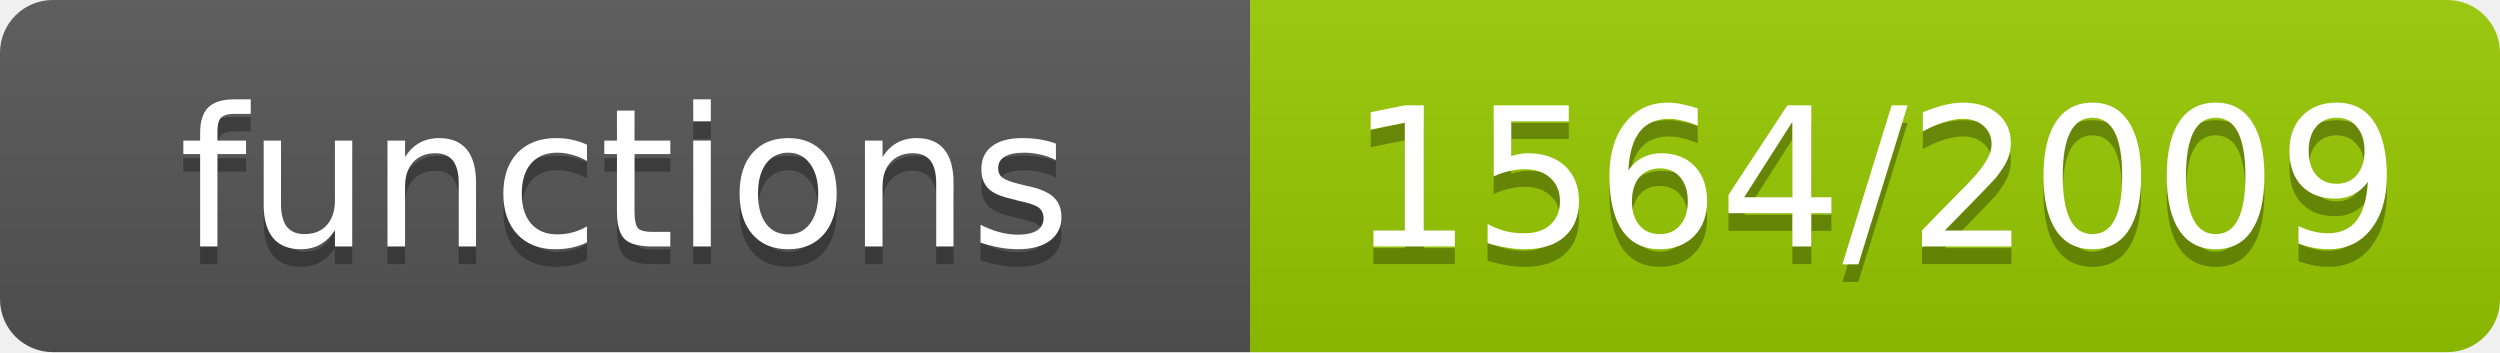
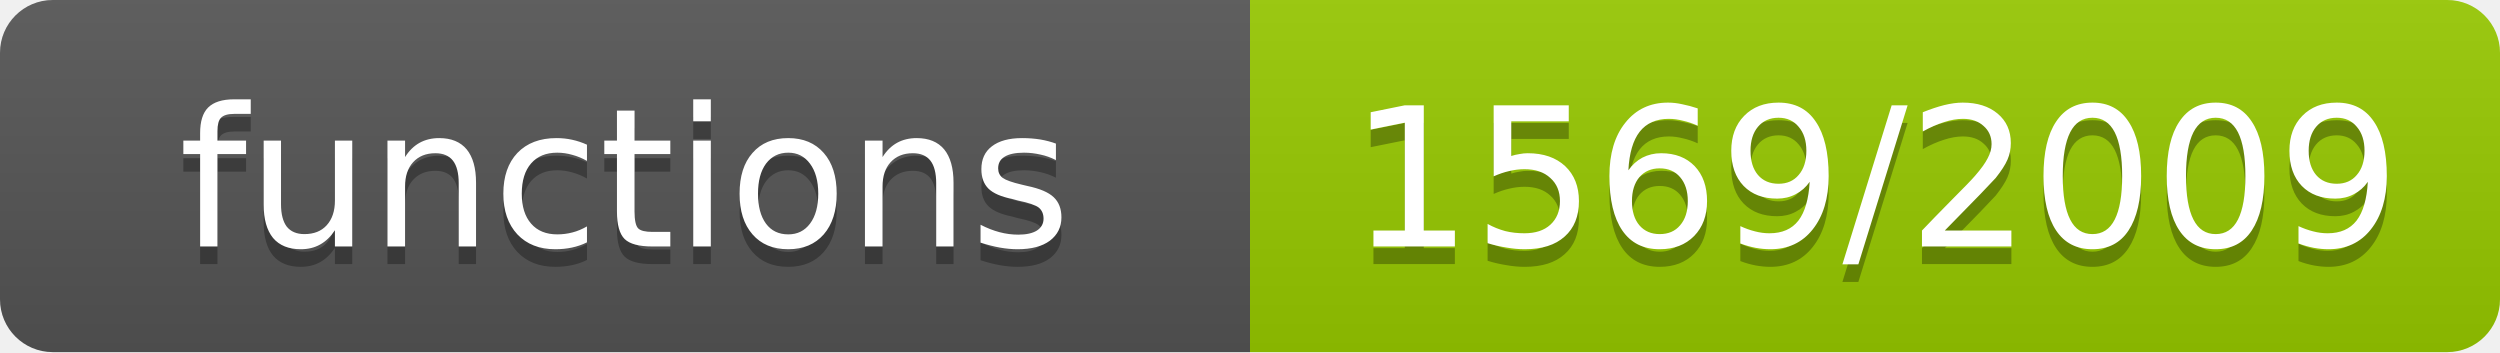
- <svg xmlns="http://www.w3.org/2000/svg" width="142" height="20" role="img" aria-label="functions: 1564/2009">
+ <svg xmlns="http://www.w3.org/2000/svg" width="142" height="20" role="img" aria-label="functions: 1569/2009">
  <linearGradient id="s" x2="0" y2="100%">
    <stop offset="0" stop-color="#bbb" stop-opacity=".1" />
    <stop offset="1" stop-opacity=".1" />
  </linearGradient>
  <clipPath id="r">
    <rect width="142" height="20" rx="3" fill="#fff" />
  </clipPath>
  <g clip-path="url(#r)">
    <rect width="71" height="20" fill="#555" />
    <rect x="71" width="71" height="20" fill="#97ca00" />
    <rect width="142" height="20" fill="url(#s)" />
  </g>
  <g fill="#fff" text-anchor="middle" font-family="Verdana,Geneva,DejaVu Sans,sans-serif" font-size="11">
    <text x="35.5" y="15" fill="#010101" fill-opacity=".3">functions</text>
    <text x="35.5" y="14">functions</text>
-     <text x="106.5" y="15" fill="#010101" fill-opacity=".3">1564/2009</text>
-     <text x="106.5" y="14">1564/2009</text>
+     <text x="106.5" y="15" fill="#010101" fill-opacity=".3">1569/2009</text>
+     <text x="106.5" y="14">1569/2009</text>
  </g>
</svg>
